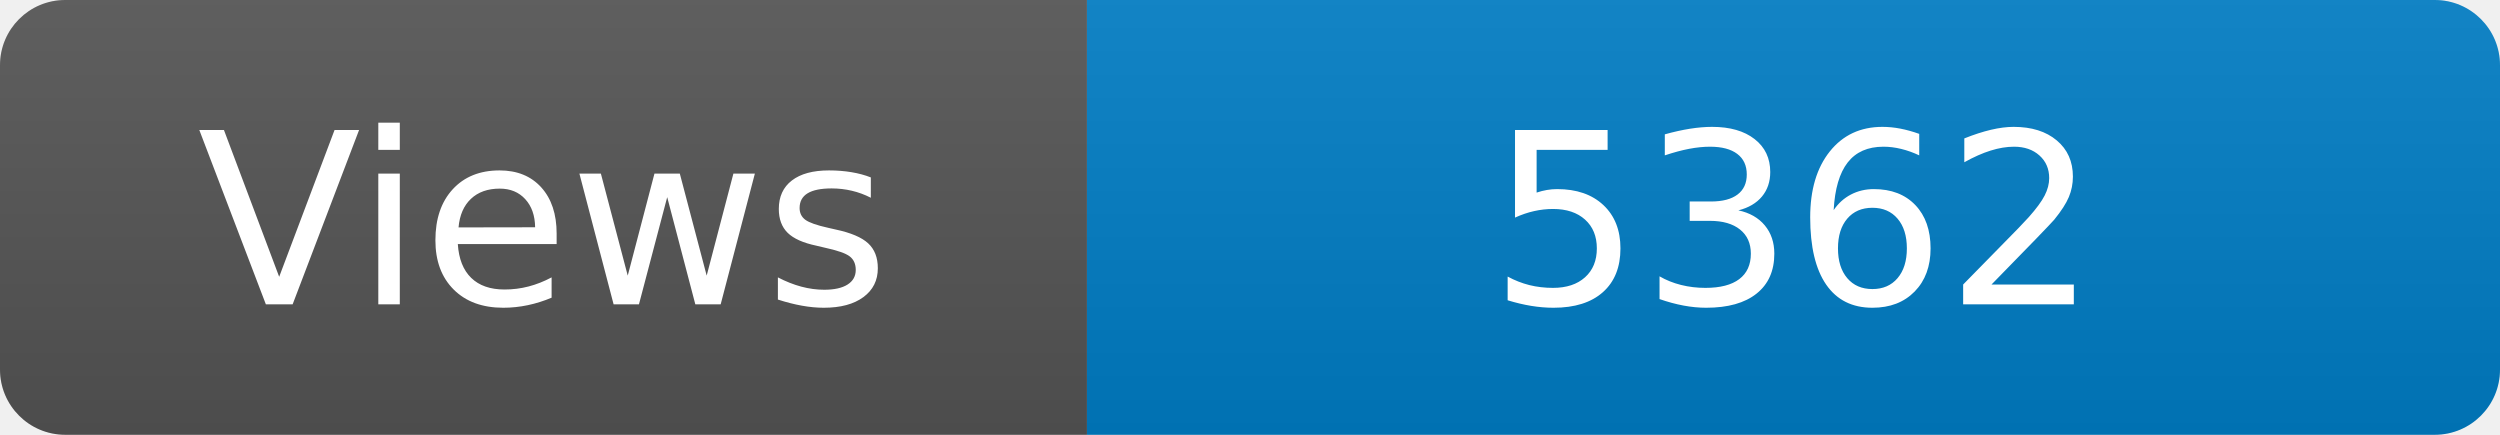
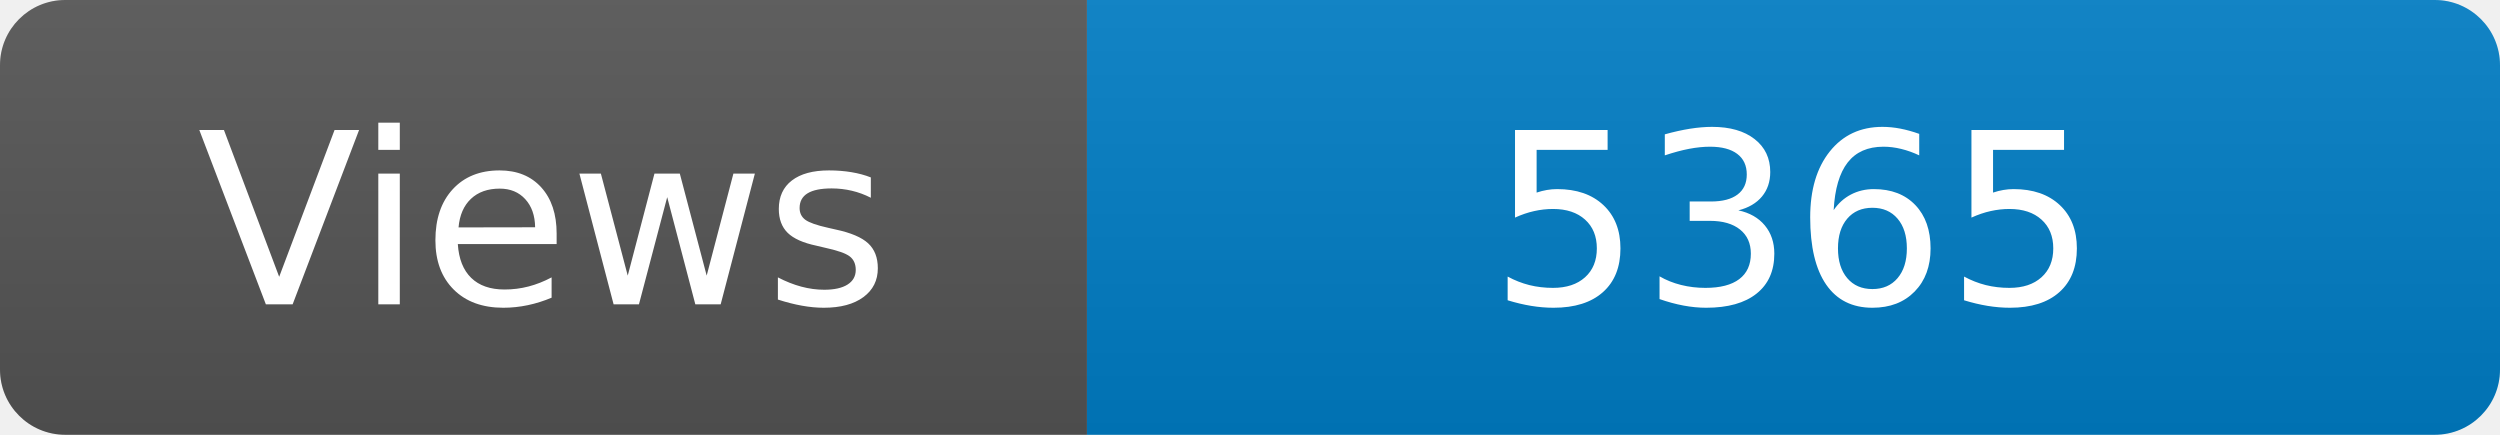
<svg xmlns="http://www.w3.org/2000/svg" width="115" height="20" role="img" aria-label="Maintained?: yes">
  <linearGradient id="s" x2="0" y2="100%">
    <stop offset="0" stop-color="#bbb" stop-opacity=".1" />
    <stop offset="1" stop-opacity=".1" />
  </linearGradient>
  <clipPath id="r">
    <rect width="115" height="20" rx="3" fill="#fff" />
  </clipPath>
  <g clip-path="url(#r)">
    <rect width="50" height="20" fill="#555" />
    <rect x="50" width="160" height="20" fill="#007ec6" />
    <rect width="115" height="20" fill="url(#s)" />
  </g>
  <g fill="#fff" text-anchor="middle" font-family="Verdana,Geneva,DejaVu Sans,sans-serif" font-size="110">
    <text x="250" y="140" transform="scale(.1)" fill="#fff">Views</text>
-     <text x="825" y="140" transform="scale(.1)" fill="#fff">5362</text>
+     <text x="825" y="140" transform="scale(.1)" fill="#fff">5365</text>
  </g>
</svg>
